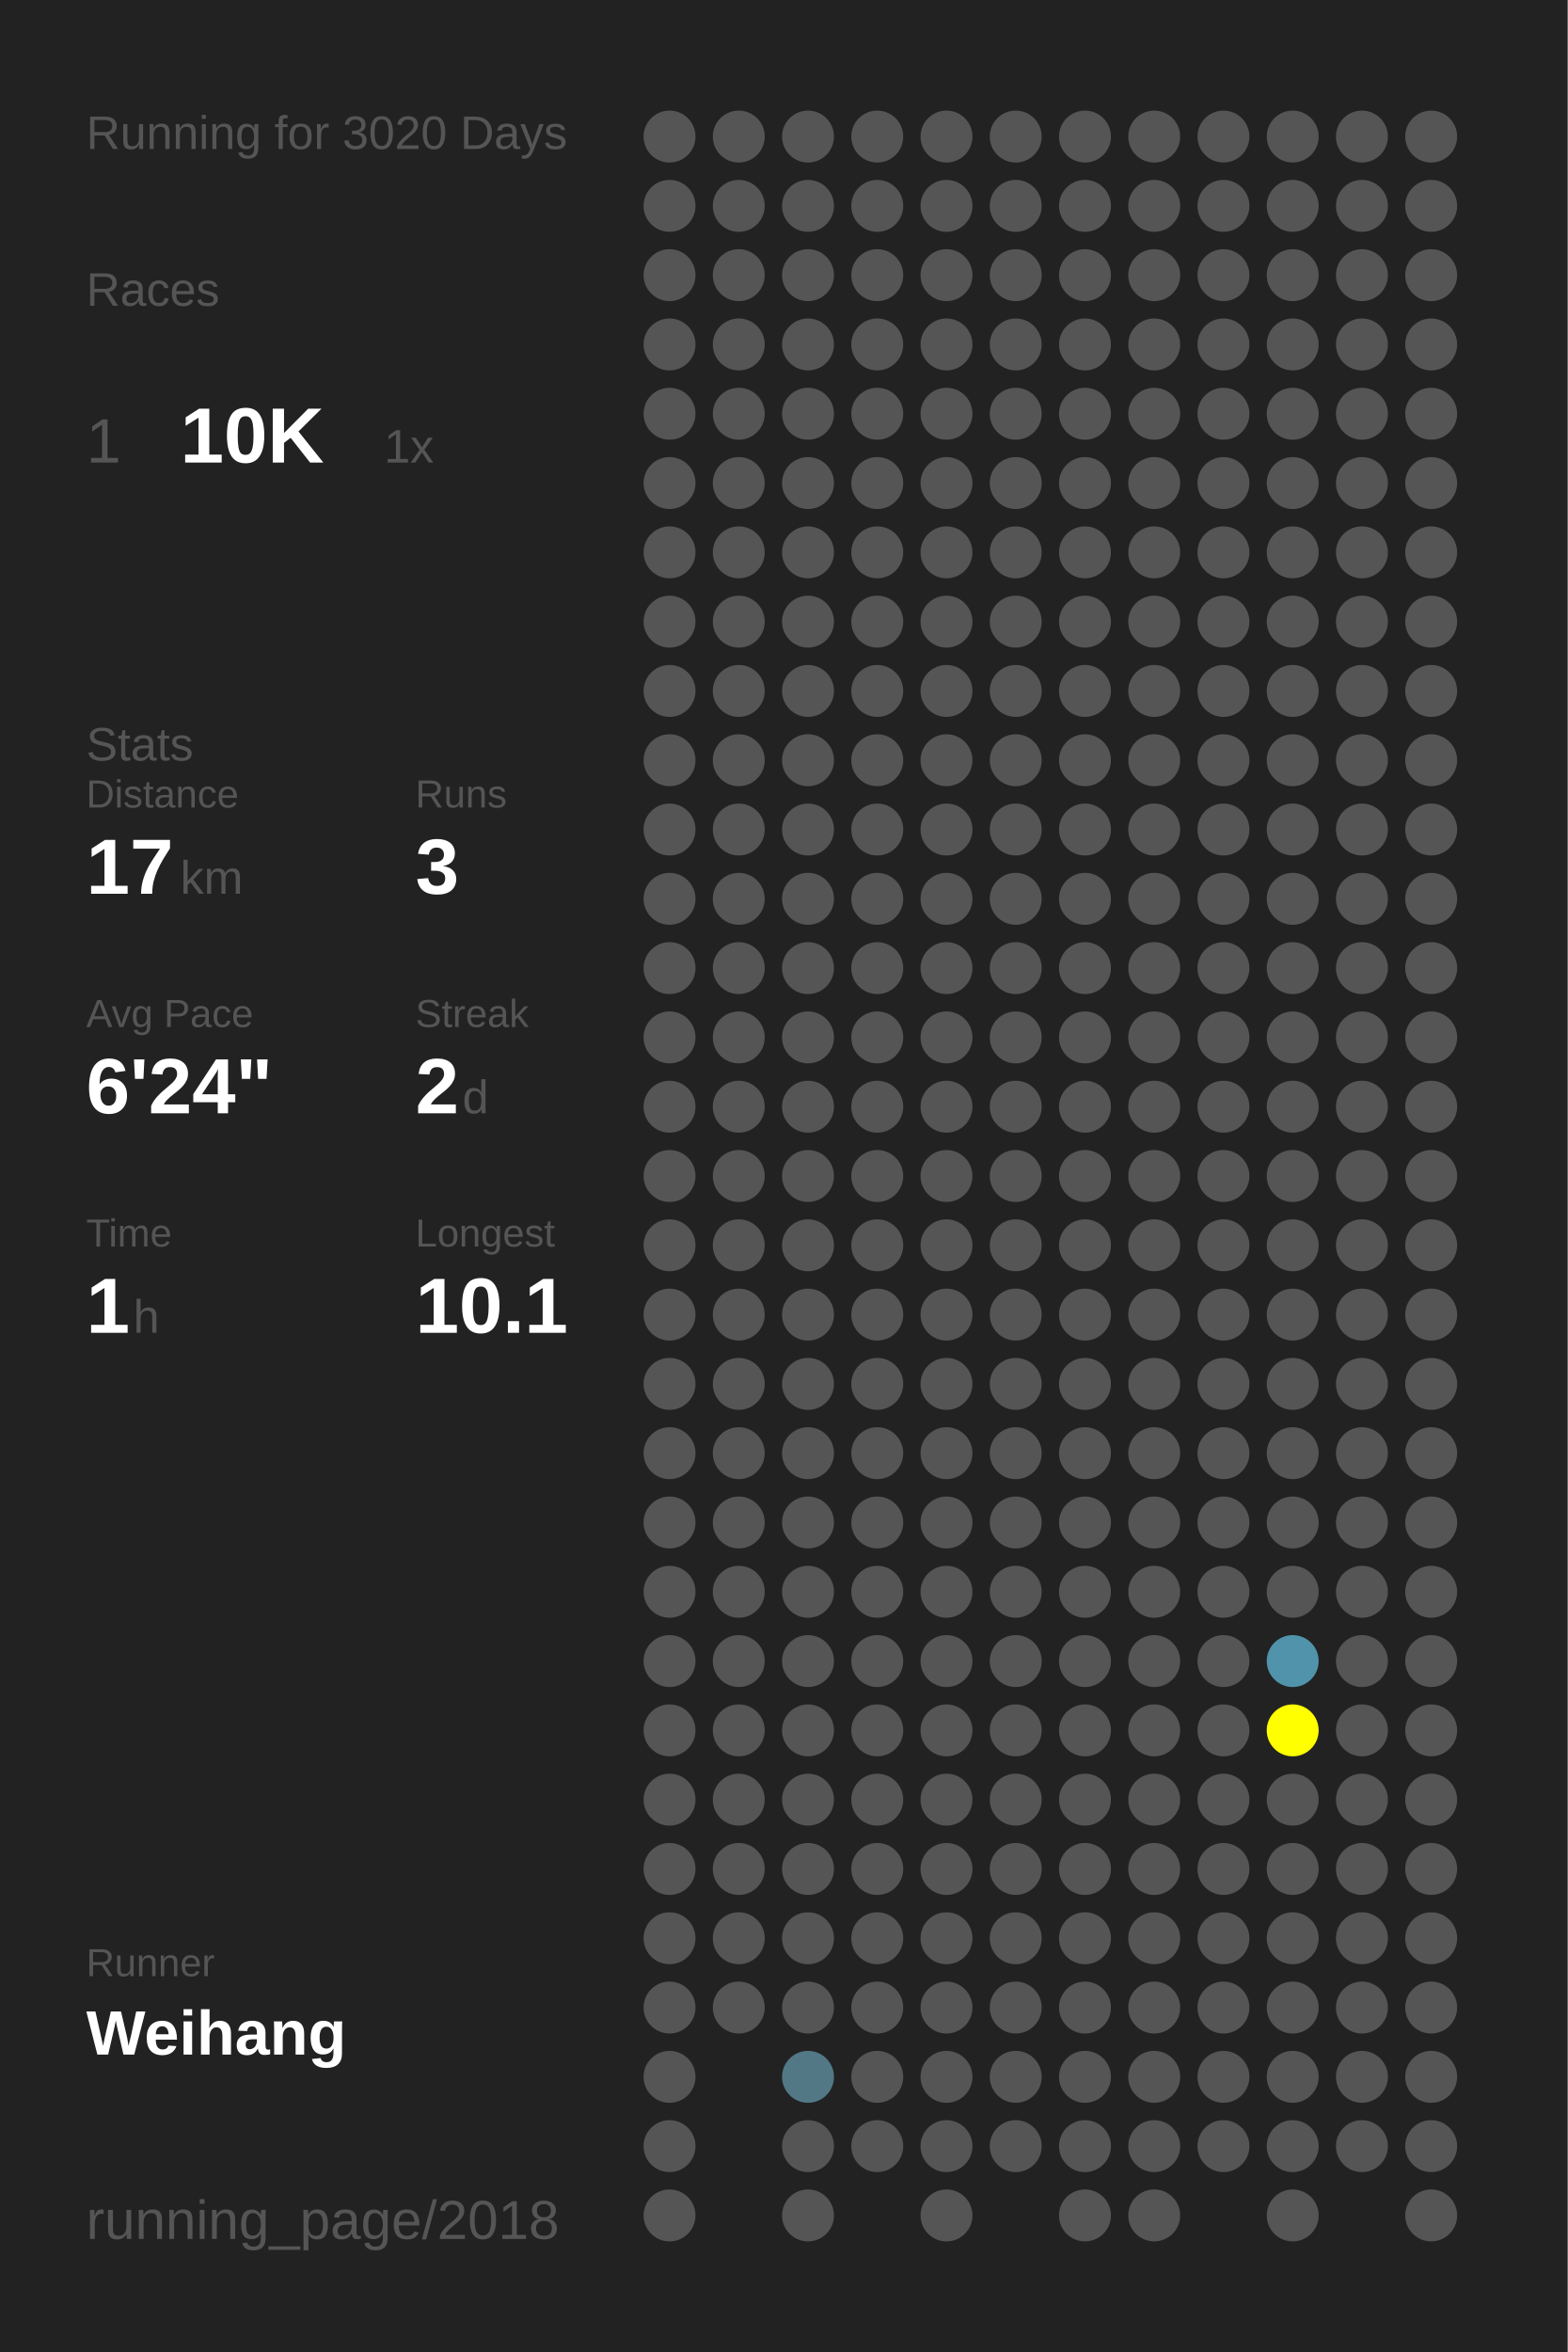
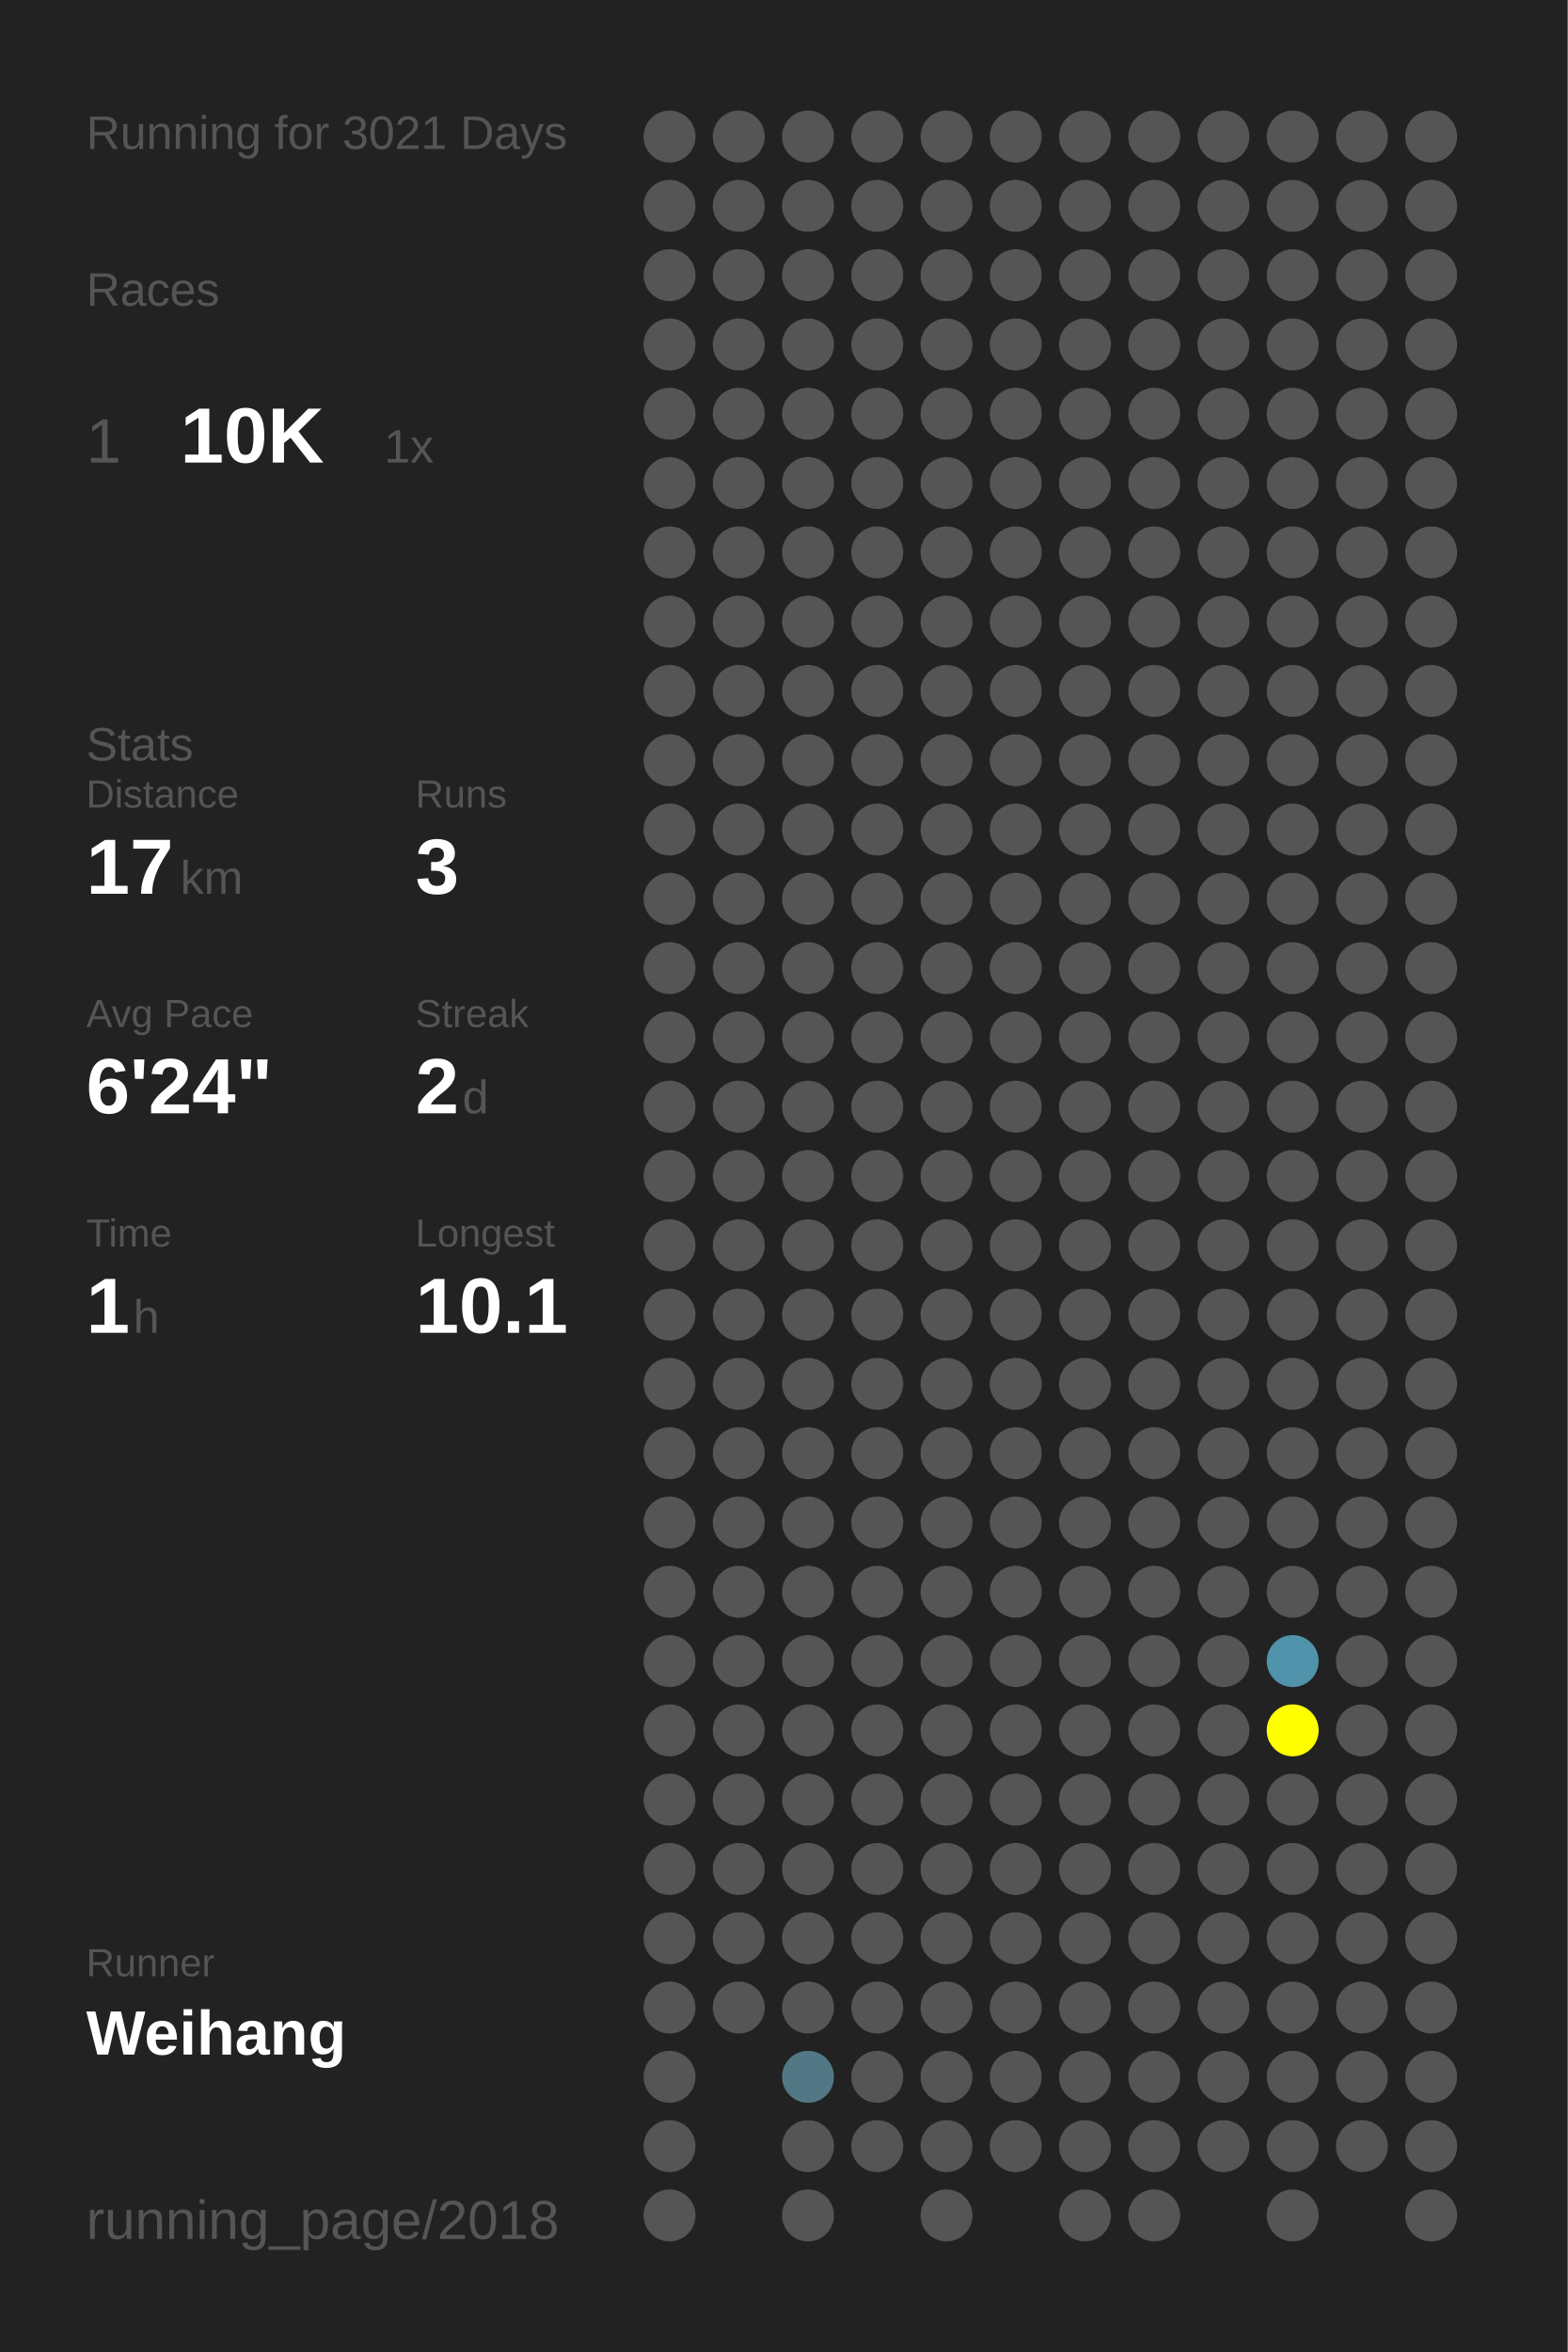
<svg xmlns="http://www.w3.org/2000/svg" baseProfile="full" height="300mm" version="1.1" viewBox="0,0,200,300" width="200mm">
  <defs />
  <rect fill="#222222" height="300" width="200" x="0" y="0" />
-   <text fill="#555555" style="font-size:6px; font-family:Arial;" x="11" y="19">Running for 3020 Days</text>
+   <text fill="#555555" style="font-size:6px; font-family:Arial;" x="11" y="19">Running for 3021 Days</text>
  <text fill="#555555" style="font-size:6px; font-family:Arial;" x="11" y="39">Races</text>
  <text fill="#555555" style="font-size:8px; font-family:Arial;" x="11" y="59">1</text>
  <text fill="#FFFFFF" style="font-size:10px; font-family:Arial; font-weight:bold;" x="23" y="59">10K</text>
  <text fill="#555555" style="font-size:6px; font-family:Arial;" x="49" y="59">1x</text>
  <text fill="#555555" style="font-size:6px; font-family:Arial;" x="11" y="97">Stats</text>
  <text fill="#555555" style="font-size:5px; font-family:Arial;" x="11" y="103">Distance</text>
  <text fill="#FFFFFF" style="font-size:10px; font-family:Arial; font-weight:bold;" x="11" y="114">17</text>
  <text fill="#555555" style="font-size:6px; font-family:Arial;" x="23" y="114">km</text>
  <text fill="#555555" style="font-size:5px; font-family:Arial;" x="53" y="103">Runs</text>
  <text fill="#FFFFFF" style="font-size:10px; font-family:Arial; font-weight:bold;" x="53" y="114">3</text>
  <text fill="#555555" style="font-size:5px; font-family:Arial;" x="11" y="131">Avg Pace</text>
  <text fill="#FFFFFF" style="font-size:10px; font-family:Arial; font-weight:bold;" x="11" y="142">6'24"</text>
  <text fill="#555555" style="font-size:5px; font-family:Arial;" x="53" y="131">Streak</text>
  <text fill="#FFFFFF" style="font-size:10px; font-family:Arial; font-weight:bold;" x="53" y="142">2</text>
  <text fill="#555555" style="font-size:6px; font-family:Arial;" x="59" y="142">d</text>
  <text fill="#555555" style="font-size:5px; font-family:Arial;" x="11" y="159">Time</text>
  <text fill="#FFFFFF" style="font-size:10px; font-family:Arial; font-weight:bold;" x="11" y="170">1</text>
  <text fill="#555555" style="font-size:6px; font-family:Arial;" x="17" y="170">h</text>
  <text fill="#555555" style="font-size:5px; font-family:Arial;" x="53" y="159">Longest</text>
  <text fill="#FFFFFF" style="font-size:10px; font-family:Arial; font-weight:bold;" x="53" y="170">10.1</text>
  <text fill="#555555" style="font-size:5px; font-family:Arial;" x="11" y="252.065">Runner</text>
  <text fill="#FFFFFF" style="font-size:8px; font-family:Arial; font-weight:bold;" x="11" y="262.065">Weihang</text>
  <text fill="#555555" style="font-size:7px; font-family:Arial;" x="11" y="285.581">running_page/2018</text>
  <circle cx="85.417" cy="17.419" fill="#555555" r="3.312" />
  <circle cx="85.417" cy="26.258" fill="#555555" r="3.312" />
  <circle cx="85.417" cy="35.097" fill="#555555" r="3.312" />
  <circle cx="85.417" cy="43.935" fill="#555555" r="3.312" />
  <circle cx="85.417" cy="52.774" fill="#555555" r="3.312" />
  <circle cx="85.417" cy="61.613" fill="#555555" r="3.312" />
  <circle cx="85.417" cy="70.452" fill="#555555" r="3.312" />
  <circle cx="85.417" cy="79.29" fill="#555555" r="3.312" />
  <circle cx="85.417" cy="88.129" fill="#555555" r="3.312" />
  <circle cx="85.417" cy="96.968" fill="#555555" r="3.312" />
  <circle cx="85.417" cy="105.806" fill="#555555" r="3.312" />
  <circle cx="85.417" cy="114.645" fill="#555555" r="3.312" />
  <circle cx="85.417" cy="123.484" fill="#555555" r="3.312" />
  <circle cx="85.417" cy="132.323" fill="#555555" r="3.312" />
  <circle cx="85.417" cy="141.161" fill="#555555" r="3.312" />
  <circle cx="85.417" cy="150" fill="#555555" r="3.312" />
  <circle cx="85.417" cy="158.839" fill="#555555" r="3.312" />
  <circle cx="85.417" cy="167.677" fill="#555555" r="3.312" />
  <circle cx="85.417" cy="176.516" fill="#555555" r="3.312" />
  <circle cx="85.417" cy="185.355" fill="#555555" r="3.312" />
  <circle cx="85.417" cy="194.194" fill="#555555" r="3.312" />
  <circle cx="85.417" cy="203.032" fill="#555555" r="3.312" />
  <circle cx="85.417" cy="211.871" fill="#555555" r="3.312" />
  <circle cx="85.417" cy="220.71" fill="#555555" r="3.312" />
  <circle cx="85.417" cy="229.548" fill="#555555" r="3.312" />
  <circle cx="85.417" cy="238.387" fill="#555555" r="3.312" />
  <circle cx="85.417" cy="247.226" fill="#555555" r="3.312" />
  <circle cx="85.417" cy="256.065" fill="#555555" r="3.312" />
  <circle cx="85.417" cy="264.903" fill="#555555" r="3.312" />
  <circle cx="85.417" cy="273.742" fill="#555555" r="3.312" />
  <circle cx="85.417" cy="282.581" fill="#555555" r="3.312" />
  <circle cx="94.25" cy="17.419" fill="#555555" r="3.312" />
  <circle cx="94.25" cy="26.258" fill="#555555" r="3.312" />
  <circle cx="94.25" cy="35.097" fill="#555555" r="3.312" />
  <circle cx="94.25" cy="43.935" fill="#555555" r="3.312" />
  <circle cx="94.25" cy="52.774" fill="#555555" r="3.312" />
  <circle cx="94.25" cy="61.613" fill="#555555" r="3.312" />
  <circle cx="94.25" cy="70.452" fill="#555555" r="3.312" />
  <circle cx="94.25" cy="79.29" fill="#555555" r="3.312" />
  <circle cx="94.25" cy="88.129" fill="#555555" r="3.312" />
  <circle cx="94.25" cy="96.968" fill="#555555" r="3.312" />
  <circle cx="94.25" cy="105.806" fill="#555555" r="3.312" />
  <circle cx="94.25" cy="114.645" fill="#555555" r="3.312" />
  <circle cx="94.25" cy="123.484" fill="#555555" r="3.312" />
  <circle cx="94.25" cy="132.323" fill="#555555" r="3.312" />
  <circle cx="94.25" cy="141.161" fill="#555555" r="3.312" />
  <circle cx="94.25" cy="150" fill="#555555" r="3.312" />
  <circle cx="94.25" cy="158.839" fill="#555555" r="3.312" />
  <circle cx="94.25" cy="167.677" fill="#555555" r="3.312" />
  <circle cx="94.25" cy="176.516" fill="#555555" r="3.312" />
  <circle cx="94.25" cy="185.355" fill="#555555" r="3.312" />
  <circle cx="94.25" cy="194.194" fill="#555555" r="3.312" />
  <circle cx="94.25" cy="203.032" fill="#555555" r="3.312" />
  <circle cx="94.25" cy="211.871" fill="#555555" r="3.312" />
  <circle cx="94.25" cy="220.71" fill="#555555" r="3.312" />
  <circle cx="94.25" cy="229.548" fill="#555555" r="3.312" />
  <circle cx="94.25" cy="238.387" fill="#555555" r="3.312" />
  <circle cx="94.25" cy="247.226" fill="#555555" r="3.312" />
  <circle cx="94.25" cy="256.065" fill="#555555" r="3.312" />
  <circle cx="103.083" cy="17.419" fill="#555555" r="3.312" />
  <circle cx="103.083" cy="26.258" fill="#555555" r="3.312" />
  <circle cx="103.083" cy="35.097" fill="#555555" r="3.312" />
  <circle cx="103.083" cy="43.935" fill="#555555" r="3.312" />
  <circle cx="103.083" cy="52.774" fill="#555555" r="3.312" />
  <circle cx="103.083" cy="61.613" fill="#555555" r="3.312" />
  <circle cx="103.083" cy="70.452" fill="#555555" r="3.312" />
  <circle cx="103.083" cy="79.29" fill="#555555" r="3.312" />
  <circle cx="103.083" cy="88.129" fill="#555555" r="3.312" />
  <circle cx="103.083" cy="96.968" fill="#555555" r="3.312" />
  <circle cx="103.083" cy="105.806" fill="#555555" r="3.312" />
  <circle cx="103.083" cy="114.645" fill="#555555" r="3.312" />
  <circle cx="103.083" cy="123.484" fill="#555555" r="3.312" />
  <circle cx="103.083" cy="132.323" fill="#555555" r="3.312" />
  <circle cx="103.083" cy="141.161" fill="#555555" r="3.312" />
  <circle cx="103.083" cy="150" fill="#555555" r="3.312" />
  <circle cx="103.083" cy="158.839" fill="#555555" r="3.312" />
  <circle cx="103.083" cy="167.677" fill="#555555" r="3.312" />
  <circle cx="103.083" cy="176.516" fill="#555555" r="3.312" />
  <circle cx="103.083" cy="185.355" fill="#555555" r="3.312" />
  <circle cx="103.083" cy="194.194" fill="#555555" r="3.312" />
  <circle cx="103.083" cy="203.032" fill="#555555" r="3.312" />
  <circle cx="103.083" cy="211.871" fill="#555555" r="3.312" />
  <circle cx="103.083" cy="220.71" fill="#555555" r="3.312" />
  <circle cx="103.083" cy="229.548" fill="#555555" r="3.312" />
  <circle cx="103.083" cy="238.387" fill="#555555" r="3.312" />
  <circle cx="103.083" cy="247.226" fill="#555555" r="3.312" />
  <circle cx="103.083" cy="256.065" fill="#555555" r="3.312" />
  <circle cx="103.083" cy="264.903" fill="#527885" r="3.312" />
  <circle cx="103.083" cy="273.742" fill="#555555" r="3.312" />
  <circle cx="103.083" cy="282.581" fill="#555555" r="3.312" />
  <circle cx="111.917" cy="17.419" fill="#555555" r="3.312" />
  <circle cx="111.917" cy="26.258" fill="#555555" r="3.312" />
  <circle cx="111.917" cy="35.097" fill="#555555" r="3.312" />
  <circle cx="111.917" cy="43.935" fill="#555555" r="3.312" />
  <circle cx="111.917" cy="52.774" fill="#555555" r="3.312" />
  <circle cx="111.917" cy="61.613" fill="#555555" r="3.312" />
  <circle cx="111.917" cy="70.452" fill="#555555" r="3.312" />
  <circle cx="111.917" cy="79.29" fill="#555555" r="3.312" />
  <circle cx="111.917" cy="88.129" fill="#555555" r="3.312" />
  <circle cx="111.917" cy="96.968" fill="#555555" r="3.312" />
  <circle cx="111.917" cy="105.806" fill="#555555" r="3.312" />
  <circle cx="111.917" cy="114.645" fill="#555555" r="3.312" />
  <circle cx="111.917" cy="123.484" fill="#555555" r="3.312" />
  <circle cx="111.917" cy="132.323" fill="#555555" r="3.312" />
  <circle cx="111.917" cy="141.161" fill="#555555" r="3.312" />
  <circle cx="111.917" cy="150" fill="#555555" r="3.312" />
  <circle cx="111.917" cy="158.839" fill="#555555" r="3.312" />
  <circle cx="111.917" cy="167.677" fill="#555555" r="3.312" />
  <circle cx="111.917" cy="176.516" fill="#555555" r="3.312" />
  <circle cx="111.917" cy="185.355" fill="#555555" r="3.312" />
  <circle cx="111.917" cy="194.194" fill="#555555" r="3.312" />
  <circle cx="111.917" cy="203.032" fill="#555555" r="3.312" />
  <circle cx="111.917" cy="211.871" fill="#555555" r="3.312" />
  <circle cx="111.917" cy="220.71" fill="#555555" r="3.312" />
  <circle cx="111.917" cy="229.548" fill="#555555" r="3.312" />
  <circle cx="111.917" cy="238.387" fill="#555555" r="3.312" />
  <circle cx="111.917" cy="247.226" fill="#555555" r="3.312" />
  <circle cx="111.917" cy="256.065" fill="#555555" r="3.312" />
  <circle cx="111.917" cy="264.903" fill="#555555" r="3.312" />
  <circle cx="111.917" cy="273.742" fill="#555555" r="3.312" />
  <circle cx="120.75" cy="17.419" fill="#555555" r="3.312" />
  <circle cx="120.75" cy="26.258" fill="#555555" r="3.312" />
  <circle cx="120.75" cy="35.097" fill="#555555" r="3.312" />
  <circle cx="120.75" cy="43.935" fill="#555555" r="3.312" />
  <circle cx="120.75" cy="52.774" fill="#555555" r="3.312" />
  <circle cx="120.75" cy="61.613" fill="#555555" r="3.312" />
  <circle cx="120.75" cy="70.452" fill="#555555" r="3.312" />
  <circle cx="120.75" cy="79.29" fill="#555555" r="3.312" />
  <circle cx="120.75" cy="88.129" fill="#555555" r="3.312" />
  <circle cx="120.75" cy="96.968" fill="#555555" r="3.312" />
  <circle cx="120.75" cy="105.806" fill="#555555" r="3.312" />
  <circle cx="120.75" cy="114.645" fill="#555555" r="3.312" />
  <circle cx="120.75" cy="123.484" fill="#555555" r="3.312" />
  <circle cx="120.75" cy="132.323" fill="#555555" r="3.312" />
  <circle cx="120.75" cy="141.161" fill="#555555" r="3.312" />
  <circle cx="120.75" cy="150" fill="#555555" r="3.312" />
  <circle cx="120.75" cy="158.839" fill="#555555" r="3.312" />
  <circle cx="120.75" cy="167.677" fill="#555555" r="3.312" />
  <circle cx="120.75" cy="176.516" fill="#555555" r="3.312" />
  <circle cx="120.75" cy="185.355" fill="#555555" r="3.312" />
  <circle cx="120.75" cy="194.194" fill="#555555" r="3.312" />
  <circle cx="120.75" cy="203.032" fill="#555555" r="3.312" />
  <circle cx="120.75" cy="211.871" fill="#555555" r="3.312" />
  <circle cx="120.75" cy="220.71" fill="#555555" r="3.312" />
  <circle cx="120.75" cy="229.548" fill="#555555" r="3.312" />
  <circle cx="120.75" cy="238.387" fill="#555555" r="3.312" />
  <circle cx="120.75" cy="247.226" fill="#555555" r="3.312" />
  <circle cx="120.75" cy="256.065" fill="#555555" r="3.312" />
  <circle cx="120.75" cy="264.903" fill="#555555" r="3.312" />
  <circle cx="120.75" cy="273.742" fill="#555555" r="3.312" />
  <circle cx="120.75" cy="282.581" fill="#555555" r="3.312" />
  <circle cx="129.583" cy="17.419" fill="#555555" r="3.312" />
  <circle cx="129.583" cy="26.258" fill="#555555" r="3.312" />
  <circle cx="129.583" cy="35.097" fill="#555555" r="3.312" />
  <circle cx="129.583" cy="43.935" fill="#555555" r="3.312" />
  <circle cx="129.583" cy="52.774" fill="#555555" r="3.312" />
  <circle cx="129.583" cy="61.613" fill="#555555" r="3.312" />
  <circle cx="129.583" cy="70.452" fill="#555555" r="3.312" />
  <circle cx="129.583" cy="79.29" fill="#555555" r="3.312" />
  <circle cx="129.583" cy="88.129" fill="#555555" r="3.312" />
  <circle cx="129.583" cy="96.968" fill="#555555" r="3.312" />
  <circle cx="129.583" cy="105.806" fill="#555555" r="3.312" />
  <circle cx="129.583" cy="114.645" fill="#555555" r="3.312" />
  <circle cx="129.583" cy="123.484" fill="#555555" r="3.312" />
  <circle cx="129.583" cy="132.323" fill="#555555" r="3.312" />
  <circle cx="129.583" cy="141.161" fill="#555555" r="3.312" />
  <circle cx="129.583" cy="150" fill="#555555" r="3.312" />
  <circle cx="129.583" cy="158.839" fill="#555555" r="3.312" />
  <circle cx="129.583" cy="167.677" fill="#555555" r="3.312" />
  <circle cx="129.583" cy="176.516" fill="#555555" r="3.312" />
  <circle cx="129.583" cy="185.355" fill="#555555" r="3.312" />
  <circle cx="129.583" cy="194.194" fill="#555555" r="3.312" />
  <circle cx="129.583" cy="203.032" fill="#555555" r="3.312" />
  <circle cx="129.583" cy="211.871" fill="#555555" r="3.312" />
  <circle cx="129.583" cy="220.71" fill="#555555" r="3.312" />
  <circle cx="129.583" cy="229.548" fill="#555555" r="3.312" />
  <circle cx="129.583" cy="238.387" fill="#555555" r="3.312" />
  <circle cx="129.583" cy="247.226" fill="#555555" r="3.312" />
  <circle cx="129.583" cy="256.065" fill="#555555" r="3.312" />
  <circle cx="129.583" cy="264.903" fill="#555555" r="3.312" />
  <circle cx="129.583" cy="273.742" fill="#555555" r="3.312" />
  <circle cx="138.417" cy="17.419" fill="#555555" r="3.312" />
  <circle cx="138.417" cy="26.258" fill="#555555" r="3.312" />
  <circle cx="138.417" cy="35.097" fill="#555555" r="3.312" />
  <circle cx="138.417" cy="43.935" fill="#555555" r="3.312" />
  <circle cx="138.417" cy="52.774" fill="#555555" r="3.312" />
  <circle cx="138.417" cy="61.613" fill="#555555" r="3.312" />
  <circle cx="138.417" cy="70.452" fill="#555555" r="3.312" />
  <circle cx="138.417" cy="79.29" fill="#555555" r="3.312" />
  <circle cx="138.417" cy="88.129" fill="#555555" r="3.312" />
  <circle cx="138.417" cy="96.968" fill="#555555" r="3.312" />
  <circle cx="138.417" cy="105.806" fill="#555555" r="3.312" />
  <circle cx="138.417" cy="114.645" fill="#555555" r="3.312" />
  <circle cx="138.417" cy="123.484" fill="#555555" r="3.312" />
  <circle cx="138.417" cy="132.323" fill="#555555" r="3.312" />
  <circle cx="138.417" cy="141.161" fill="#555555" r="3.312" />
  <circle cx="138.417" cy="150" fill="#555555" r="3.312" />
  <circle cx="138.417" cy="158.839" fill="#555555" r="3.312" />
  <circle cx="138.417" cy="167.677" fill="#555555" r="3.312" />
  <circle cx="138.417" cy="176.516" fill="#555555" r="3.312" />
  <circle cx="138.417" cy="185.355" fill="#555555" r="3.312" />
  <circle cx="138.417" cy="194.194" fill="#555555" r="3.312" />
  <circle cx="138.417" cy="203.032" fill="#555555" r="3.312" />
  <circle cx="138.417" cy="211.871" fill="#555555" r="3.312" />
  <circle cx="138.417" cy="220.71" fill="#555555" r="3.312" />
  <circle cx="138.417" cy="229.548" fill="#555555" r="3.312" />
  <circle cx="138.417" cy="238.387" fill="#555555" r="3.312" />
  <circle cx="138.417" cy="247.226" fill="#555555" r="3.312" />
  <circle cx="138.417" cy="256.065" fill="#555555" r="3.312" />
  <circle cx="138.417" cy="264.903" fill="#555555" r="3.312" />
  <circle cx="138.417" cy="273.742" fill="#555555" r="3.312" />
  <circle cx="138.417" cy="282.581" fill="#555555" r="3.312" />
  <circle cx="147.25" cy="17.419" fill="#555555" r="3.312" />
  <circle cx="147.25" cy="26.258" fill="#555555" r="3.312" />
  <circle cx="147.25" cy="35.097" fill="#555555" r="3.312" />
  <circle cx="147.25" cy="43.935" fill="#555555" r="3.312" />
  <circle cx="147.25" cy="52.774" fill="#555555" r="3.312" />
  <circle cx="147.25" cy="61.613" fill="#555555" r="3.312" />
  <circle cx="147.25" cy="70.452" fill="#555555" r="3.312" />
  <circle cx="147.25" cy="79.29" fill="#555555" r="3.312" />
  <circle cx="147.25" cy="88.129" fill="#555555" r="3.312" />
  <circle cx="147.25" cy="96.968" fill="#555555" r="3.312" />
  <circle cx="147.25" cy="105.806" fill="#555555" r="3.312" />
  <circle cx="147.25" cy="114.645" fill="#555555" r="3.312" />
  <circle cx="147.25" cy="123.484" fill="#555555" r="3.312" />
  <circle cx="147.25" cy="132.323" fill="#555555" r="3.312" />
  <circle cx="147.25" cy="141.161" fill="#555555" r="3.312" />
  <circle cx="147.25" cy="150" fill="#555555" r="3.312" />
  <circle cx="147.25" cy="158.839" fill="#555555" r="3.312" />
  <circle cx="147.25" cy="167.677" fill="#555555" r="3.312" />
  <circle cx="147.25" cy="176.516" fill="#555555" r="3.312" />
  <circle cx="147.25" cy="185.355" fill="#555555" r="3.312" />
  <circle cx="147.25" cy="194.194" fill="#555555" r="3.312" />
  <circle cx="147.25" cy="203.032" fill="#555555" r="3.312" />
  <circle cx="147.25" cy="211.871" fill="#555555" r="3.312" />
  <circle cx="147.25" cy="220.71" fill="#555555" r="3.312" />
  <circle cx="147.25" cy="229.548" fill="#555555" r="3.312" />
  <circle cx="147.25" cy="238.387" fill="#555555" r="3.312" />
  <circle cx="147.25" cy="247.226" fill="#555555" r="3.312" />
  <circle cx="147.25" cy="256.065" fill="#555555" r="3.312" />
  <circle cx="147.25" cy="264.903" fill="#555555" r="3.312" />
  <circle cx="147.25" cy="273.742" fill="#555555" r="3.312" />
  <circle cx="147.25" cy="282.581" fill="#555555" r="3.312" />
  <circle cx="156.083" cy="17.419" fill="#555555" r="3.312" />
  <circle cx="156.083" cy="26.258" fill="#555555" r="3.312" />
  <circle cx="156.083" cy="35.097" fill="#555555" r="3.312" />
  <circle cx="156.083" cy="43.935" fill="#555555" r="3.312" />
  <circle cx="156.083" cy="52.774" fill="#555555" r="3.312" />
  <circle cx="156.083" cy="61.613" fill="#555555" r="3.312" />
  <circle cx="156.083" cy="70.452" fill="#555555" r="3.312" />
  <circle cx="156.083" cy="79.29" fill="#555555" r="3.312" />
  <circle cx="156.083" cy="88.129" fill="#555555" r="3.312" />
  <circle cx="156.083" cy="96.968" fill="#555555" r="3.312" />
  <circle cx="156.083" cy="105.806" fill="#555555" r="3.312" />
  <circle cx="156.083" cy="114.645" fill="#555555" r="3.312" />
  <circle cx="156.083" cy="123.484" fill="#555555" r="3.312" />
  <circle cx="156.083" cy="132.323" fill="#555555" r="3.312" />
  <circle cx="156.083" cy="141.161" fill="#555555" r="3.312" />
  <circle cx="156.083" cy="150" fill="#555555" r="3.312" />
  <circle cx="156.083" cy="158.839" fill="#555555" r="3.312" />
  <circle cx="156.083" cy="167.677" fill="#555555" r="3.312" />
  <circle cx="156.083" cy="176.516" fill="#555555" r="3.312" />
  <circle cx="156.083" cy="185.355" fill="#555555" r="3.312" />
  <circle cx="156.083" cy="194.194" fill="#555555" r="3.312" />
  <circle cx="156.083" cy="203.032" fill="#555555" r="3.312" />
  <circle cx="156.083" cy="211.871" fill="#555555" r="3.312" />
  <circle cx="156.083" cy="220.71" fill="#555555" r="3.312" />
  <circle cx="156.083" cy="229.548" fill="#555555" r="3.312" />
  <circle cx="156.083" cy="238.387" fill="#555555" r="3.312" />
  <circle cx="156.083" cy="247.226" fill="#555555" r="3.312" />
  <circle cx="156.083" cy="256.065" fill="#555555" r="3.312" />
  <circle cx="156.083" cy="264.903" fill="#555555" r="3.312" />
  <circle cx="156.083" cy="273.742" fill="#555555" r="3.312" />
  <circle cx="164.917" cy="17.419" fill="#555555" r="3.312" />
  <circle cx="164.917" cy="26.258" fill="#555555" r="3.312" />
  <circle cx="164.917" cy="35.097" fill="#555555" r="3.312" />
  <circle cx="164.917" cy="43.935" fill="#555555" r="3.312" />
  <circle cx="164.917" cy="52.774" fill="#555555" r="3.312" />
  <circle cx="164.917" cy="61.613" fill="#555555" r="3.312" />
  <circle cx="164.917" cy="70.452" fill="#555555" r="3.312" />
  <circle cx="164.917" cy="79.29" fill="#555555" r="3.312" />
  <circle cx="164.917" cy="88.129" fill="#555555" r="3.312" />
  <circle cx="164.917" cy="96.968" fill="#555555" r="3.312" />
  <circle cx="164.917" cy="105.806" fill="#555555" r="3.312" />
  <circle cx="164.917" cy="114.645" fill="#555555" r="3.312" />
  <circle cx="164.917" cy="123.484" fill="#555555" r="3.312" />
  <circle cx="164.917" cy="132.323" fill="#555555" r="3.312" />
  <circle cx="164.917" cy="141.161" fill="#555555" r="3.312" />
  <circle cx="164.917" cy="150" fill="#555555" r="3.312" />
  <circle cx="164.917" cy="158.839" fill="#555555" r="3.312" />
  <circle cx="164.917" cy="167.677" fill="#555555" r="3.312" />
  <circle cx="164.917" cy="176.516" fill="#555555" r="3.312" />
  <circle cx="164.917" cy="185.355" fill="#555555" r="3.312" />
  <circle cx="164.917" cy="194.194" fill="#555555" r="3.312" />
  <circle cx="164.917" cy="203.032" fill="#555555" r="3.312" />
  <circle cx="164.917" cy="211.871" fill="#5093aa" r="3.312" />
  <circle cx="164.917" cy="220.71" fill="#FFFF00" r="3.312" />
  <circle cx="164.917" cy="229.548" fill="#555555" r="3.312" />
  <circle cx="164.917" cy="238.387" fill="#555555" r="3.312" />
  <circle cx="164.917" cy="247.226" fill="#555555" r="3.312" />
  <circle cx="164.917" cy="256.065" fill="#555555" r="3.312" />
  <circle cx="164.917" cy="264.903" fill="#555555" r="3.312" />
  <circle cx="164.917" cy="273.742" fill="#555555" r="3.312" />
  <circle cx="164.917" cy="282.581" fill="#555555" r="3.312" />
  <circle cx="173.75" cy="17.419" fill="#555555" r="3.312" />
  <circle cx="173.75" cy="26.258" fill="#555555" r="3.312" />
  <circle cx="173.75" cy="35.097" fill="#555555" r="3.312" />
  <circle cx="173.75" cy="43.935" fill="#555555" r="3.312" />
  <circle cx="173.75" cy="52.774" fill="#555555" r="3.312" />
  <circle cx="173.75" cy="61.613" fill="#555555" r="3.312" />
  <circle cx="173.75" cy="70.452" fill="#555555" r="3.312" />
  <circle cx="173.75" cy="79.29" fill="#555555" r="3.312" />
  <circle cx="173.75" cy="88.129" fill="#555555" r="3.312" />
  <circle cx="173.75" cy="96.968" fill="#555555" r="3.312" />
  <circle cx="173.75" cy="105.806" fill="#555555" r="3.312" />
  <circle cx="173.75" cy="114.645" fill="#555555" r="3.312" />
  <circle cx="173.75" cy="123.484" fill="#555555" r="3.312" />
  <circle cx="173.75" cy="132.323" fill="#555555" r="3.312" />
  <circle cx="173.75" cy="141.161" fill="#555555" r="3.312" />
  <circle cx="173.75" cy="150" fill="#555555" r="3.312" />
  <circle cx="173.75" cy="158.839" fill="#555555" r="3.312" />
  <circle cx="173.75" cy="167.677" fill="#555555" r="3.312" />
  <circle cx="173.75" cy="176.516" fill="#555555" r="3.312" />
  <circle cx="173.75" cy="185.355" fill="#555555" r="3.312" />
  <circle cx="173.75" cy="194.194" fill="#555555" r="3.312" />
  <circle cx="173.75" cy="203.032" fill="#555555" r="3.312" />
  <circle cx="173.75" cy="211.871" fill="#555555" r="3.312" />
  <circle cx="173.75" cy="220.71" fill="#555555" r="3.312" />
  <circle cx="173.75" cy="229.548" fill="#555555" r="3.312" />
  <circle cx="173.75" cy="238.387" fill="#555555" r="3.312" />
  <circle cx="173.75" cy="247.226" fill="#555555" r="3.312" />
  <circle cx="173.75" cy="256.065" fill="#555555" r="3.312" />
  <circle cx="173.75" cy="264.903" fill="#555555" r="3.312" />
  <circle cx="173.75" cy="273.742" fill="#555555" r="3.312" />
  <circle cx="182.583" cy="17.419" fill="#555555" r="3.312" />
  <circle cx="182.583" cy="26.258" fill="#555555" r="3.312" />
  <circle cx="182.583" cy="35.097" fill="#555555" r="3.312" />
  <circle cx="182.583" cy="43.935" fill="#555555" r="3.312" />
  <circle cx="182.583" cy="52.774" fill="#555555" r="3.312" />
  <circle cx="182.583" cy="61.613" fill="#555555" r="3.312" />
  <circle cx="182.583" cy="70.452" fill="#555555" r="3.312" />
  <circle cx="182.583" cy="79.29" fill="#555555" r="3.312" />
  <circle cx="182.583" cy="88.129" fill="#555555" r="3.312" />
  <circle cx="182.583" cy="96.968" fill="#555555" r="3.312" />
  <circle cx="182.583" cy="105.806" fill="#555555" r="3.312" />
  <circle cx="182.583" cy="114.645" fill="#555555" r="3.312" />
  <circle cx="182.583" cy="123.484" fill="#555555" r="3.312" />
  <circle cx="182.583" cy="132.323" fill="#555555" r="3.312" />
  <circle cx="182.583" cy="141.161" fill="#555555" r="3.312" />
  <circle cx="182.583" cy="150" fill="#555555" r="3.312" />
  <circle cx="182.583" cy="158.839" fill="#555555" r="3.312" />
  <circle cx="182.583" cy="167.677" fill="#555555" r="3.312" />
  <circle cx="182.583" cy="176.516" fill="#555555" r="3.312" />
  <circle cx="182.583" cy="185.355" fill="#555555" r="3.312" />
  <circle cx="182.583" cy="194.194" fill="#555555" r="3.312" />
  <circle cx="182.583" cy="203.032" fill="#555555" r="3.312" />
  <circle cx="182.583" cy="211.871" fill="#555555" r="3.312" />
  <circle cx="182.583" cy="220.71" fill="#555555" r="3.312" />
  <circle cx="182.583" cy="229.548" fill="#555555" r="3.312" />
  <circle cx="182.583" cy="238.387" fill="#555555" r="3.312" />
  <circle cx="182.583" cy="247.226" fill="#555555" r="3.312" />
  <circle cx="182.583" cy="256.065" fill="#555555" r="3.312" />
  <circle cx="182.583" cy="264.903" fill="#555555" r="3.312" />
  <circle cx="182.583" cy="273.742" fill="#555555" r="3.312" />
  <circle cx="182.583" cy="282.581" fill="#555555" r="3.312" />
</svg>
